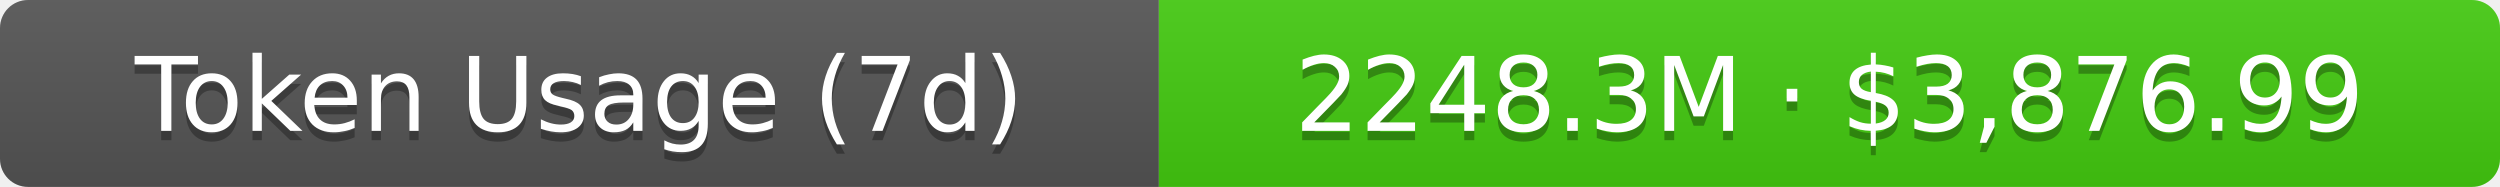
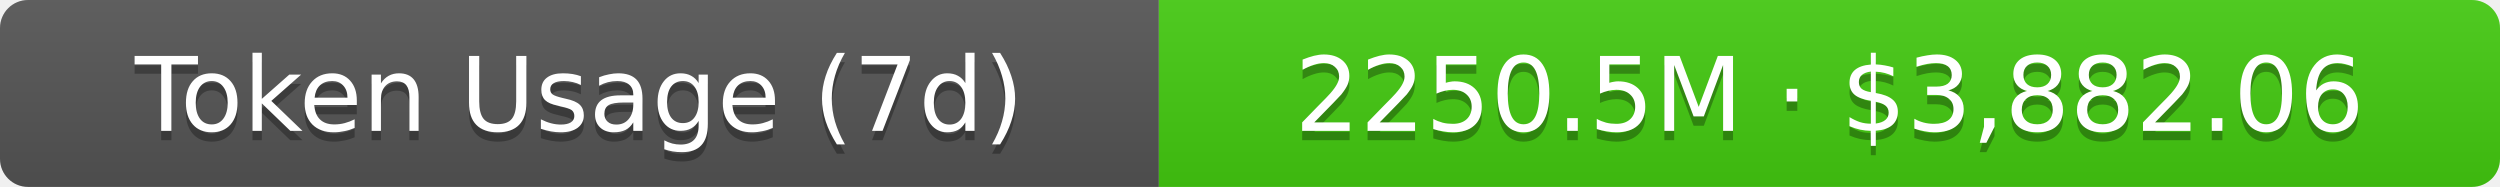
- <svg xmlns="http://www.w3.org/2000/svg" width="267.5" height="20" role="img" aria-label="Token Usage (7d): 2248.3M · $3,876.99">
+ <svg xmlns="http://www.w3.org/2000/svg" width="267.5" height="20" role="img" aria-label="Token Usage (7d): 2250.5M · $3,882.06">
  <linearGradient id="s" x2="0" y2="100%">
    <stop offset="0" stop-color="#bbb" stop-opacity=".1" />
    <stop offset="1" stop-opacity=".1" />
  </linearGradient>
  <clipPath id="r">
    <rect width="267.5" height="20" rx="3" fill="#fff" />
  </clipPath>
  <g clip-path="url(#r)">
    <rect width="124" height="20" fill="#555" />
    <rect x="124" width="143.5" height="20" fill="#4c1" />
    <rect width="267.5" height="20" fill="url(#s)" />
  </g>
  <g fill="#fff" text-anchor="middle" font-family="Verdana,Geneva,DejaVu Sans,sans-serif" text-rendering="geometricPrecision" font-size="11">
    <text aria-hidden="true" x="62" y="15" fill="#010101" fill-opacity=".3">Token Usage (7d)</text>
    <text x="62" y="14">Token Usage (7d)</text>
-     <text aria-hidden="true" x="195.75" y="15" fill="#010101" fill-opacity=".3">2248.3M · $3,876.99</text>
-     <text x="195.75" y="14">2248.3M · $3,876.99</text>
+     <text aria-hidden="true" x="195.75" y="15" fill="#010101" fill-opacity=".3">2250.5M · $3,882.06</text>
+     <text x="195.75" y="14">2250.5M · $3,882.06</text>
  </g>
</svg>
